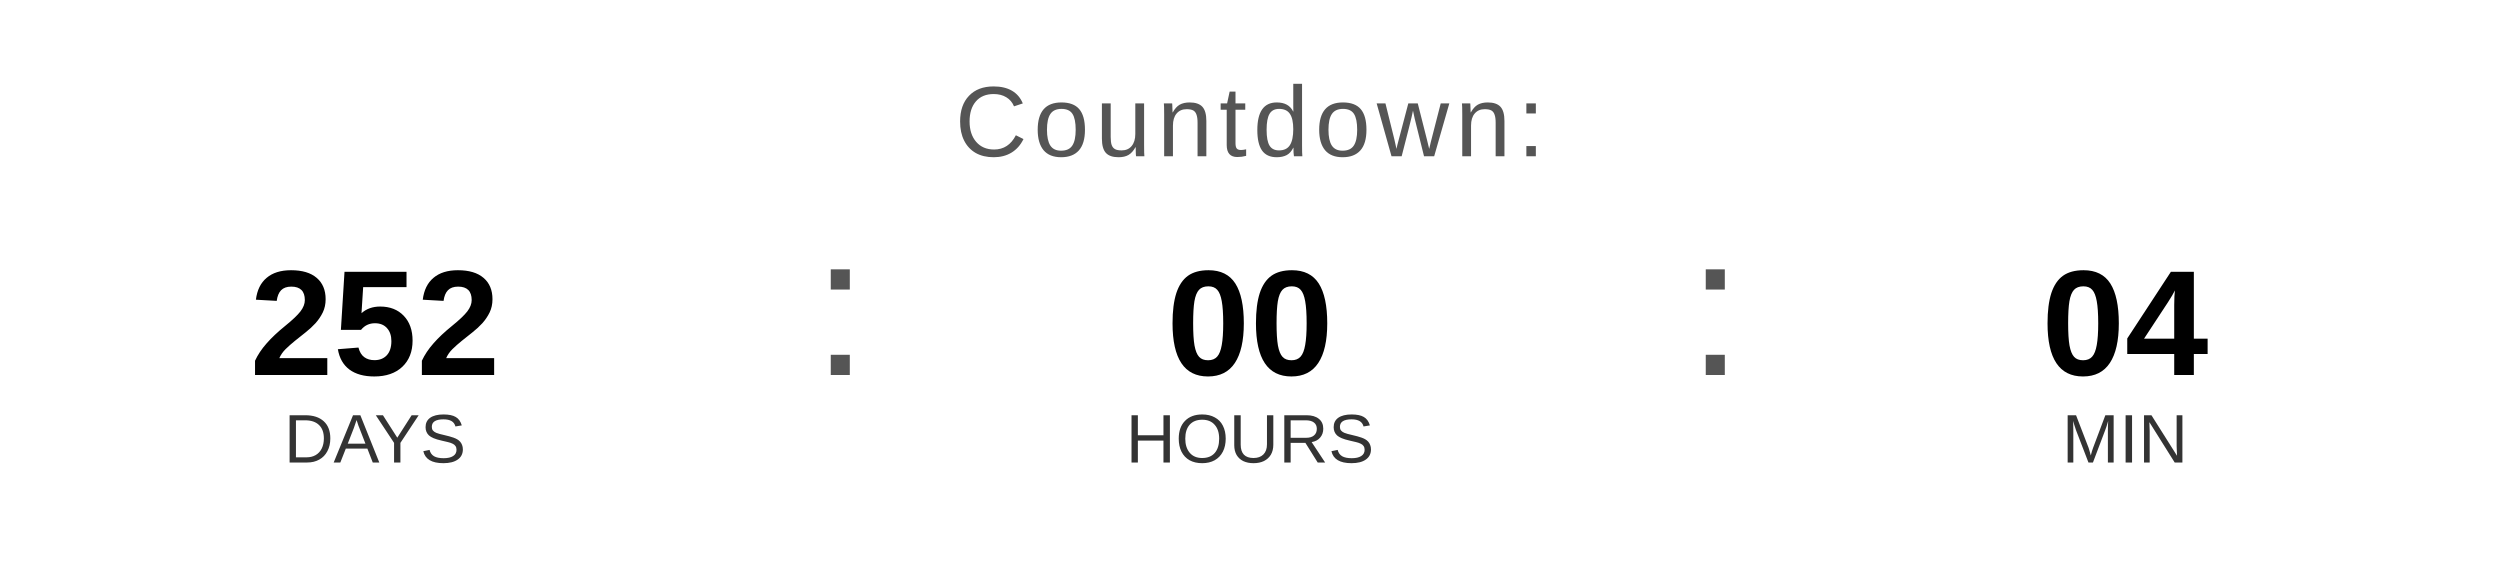
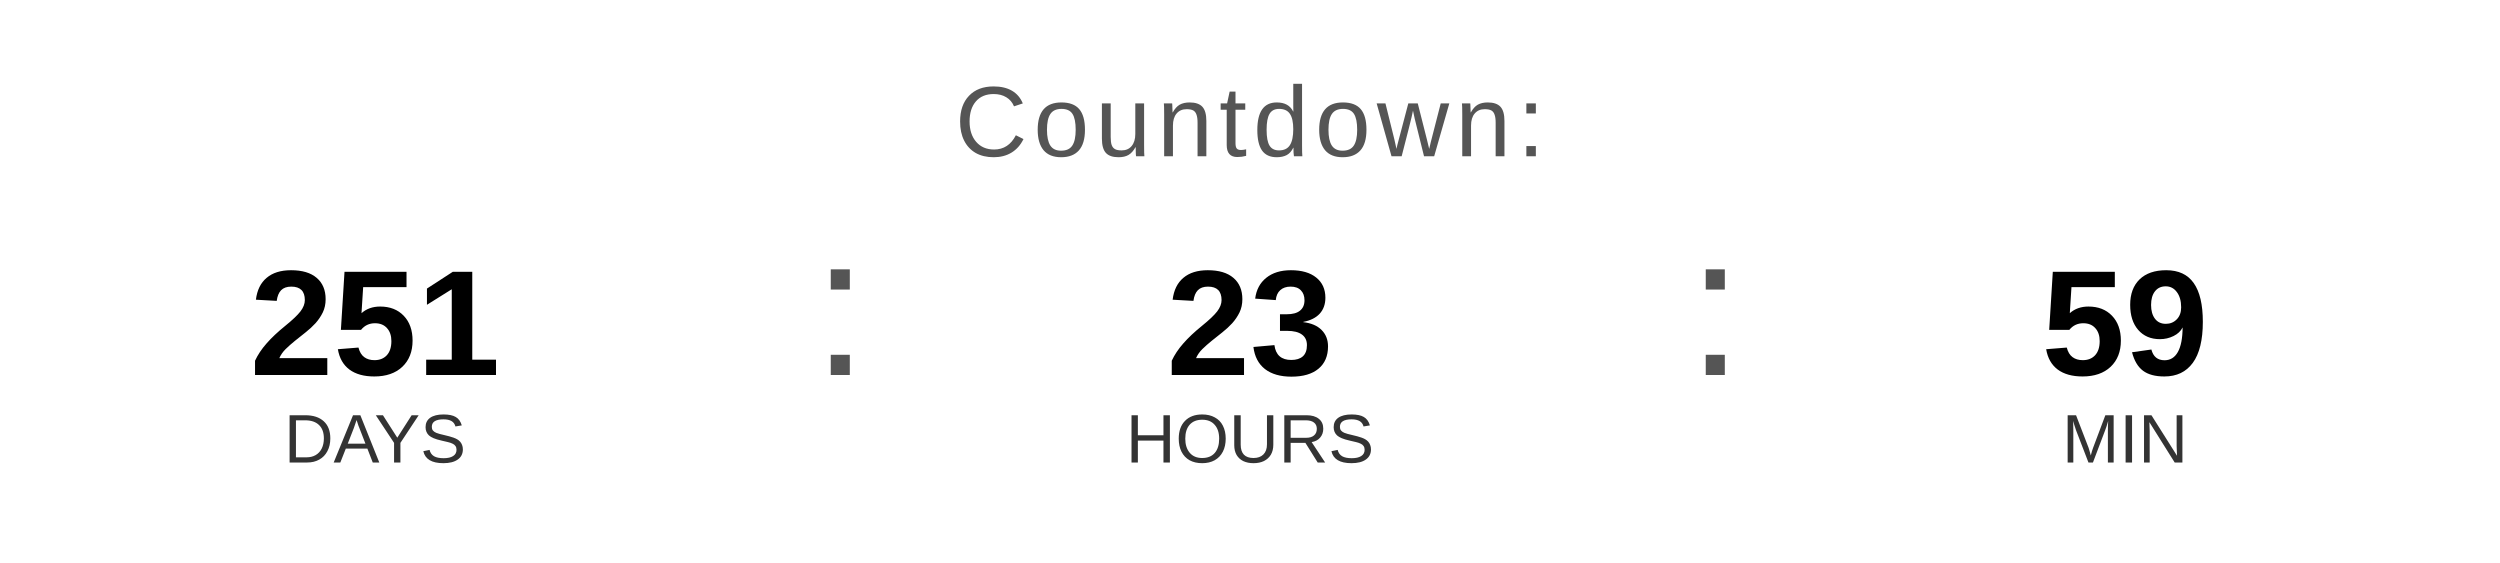
<svg xmlns="http://www.w3.org/2000/svg" width="400" height="90" viewBox="0 0 400 90">
  <text x="200" y="25" font-family="Arial, Helvetica, sans-serif" font-size="16" fill="#555555" text-anchor="middle" letter-spacing="1">
    Countdown:
  </text>
-   <text x="60" y="60" font-family="Arial, Helvetica, sans-serif" font-size="24" font-weight="bold" fill="#000000" text-anchor="middle">252</text>
+   <text x="60" y="60" font-family="Arial, Helvetica, sans-serif" font-size="24" font-weight="bold" fill="#000000" text-anchor="middle">251</text>
  <text x="60" y="74" font-family="Arial, Helvetica, sans-serif" font-size="11" fill="#333333" text-anchor="middle">DAYS</text>
  <text x="130" y="60" font-family="Arial, sans-serif" font-size="32" fill="#555555">:</text>
-   <text x="200" y="60" font-family="Arial, Helvetica, sans-serif" font-size="24" font-weight="bold" fill="#000000" text-anchor="middle">00</text>
+   <text x="200" y="60" font-family="Arial, Helvetica, sans-serif" font-size="24" font-weight="bold" fill="#000000" text-anchor="middle">23</text>
  <text x="200" y="74" font-family="Arial, Helvetica, sans-serif" font-size="11" fill="#333333" text-anchor="middle">HOURS</text>
  <text x="270" y="60" font-family="Arial, sans-serif" font-size="32" fill="#555555">:</text>
-   <text x="340" y="60" font-family="Arial, Helvetica, sans-serif" font-size="24" font-weight="bold" fill="#000000" text-anchor="middle">04</text>
+   <text x="340" y="60" font-family="Arial, Helvetica, sans-serif" font-size="24" font-weight="bold" fill="#000000" text-anchor="middle">59</text>
  <text x="340" y="74" font-family="Arial, Helvetica, sans-serif" font-size="11" fill="#333333" text-anchor="middle">MIN</text>
</svg>
